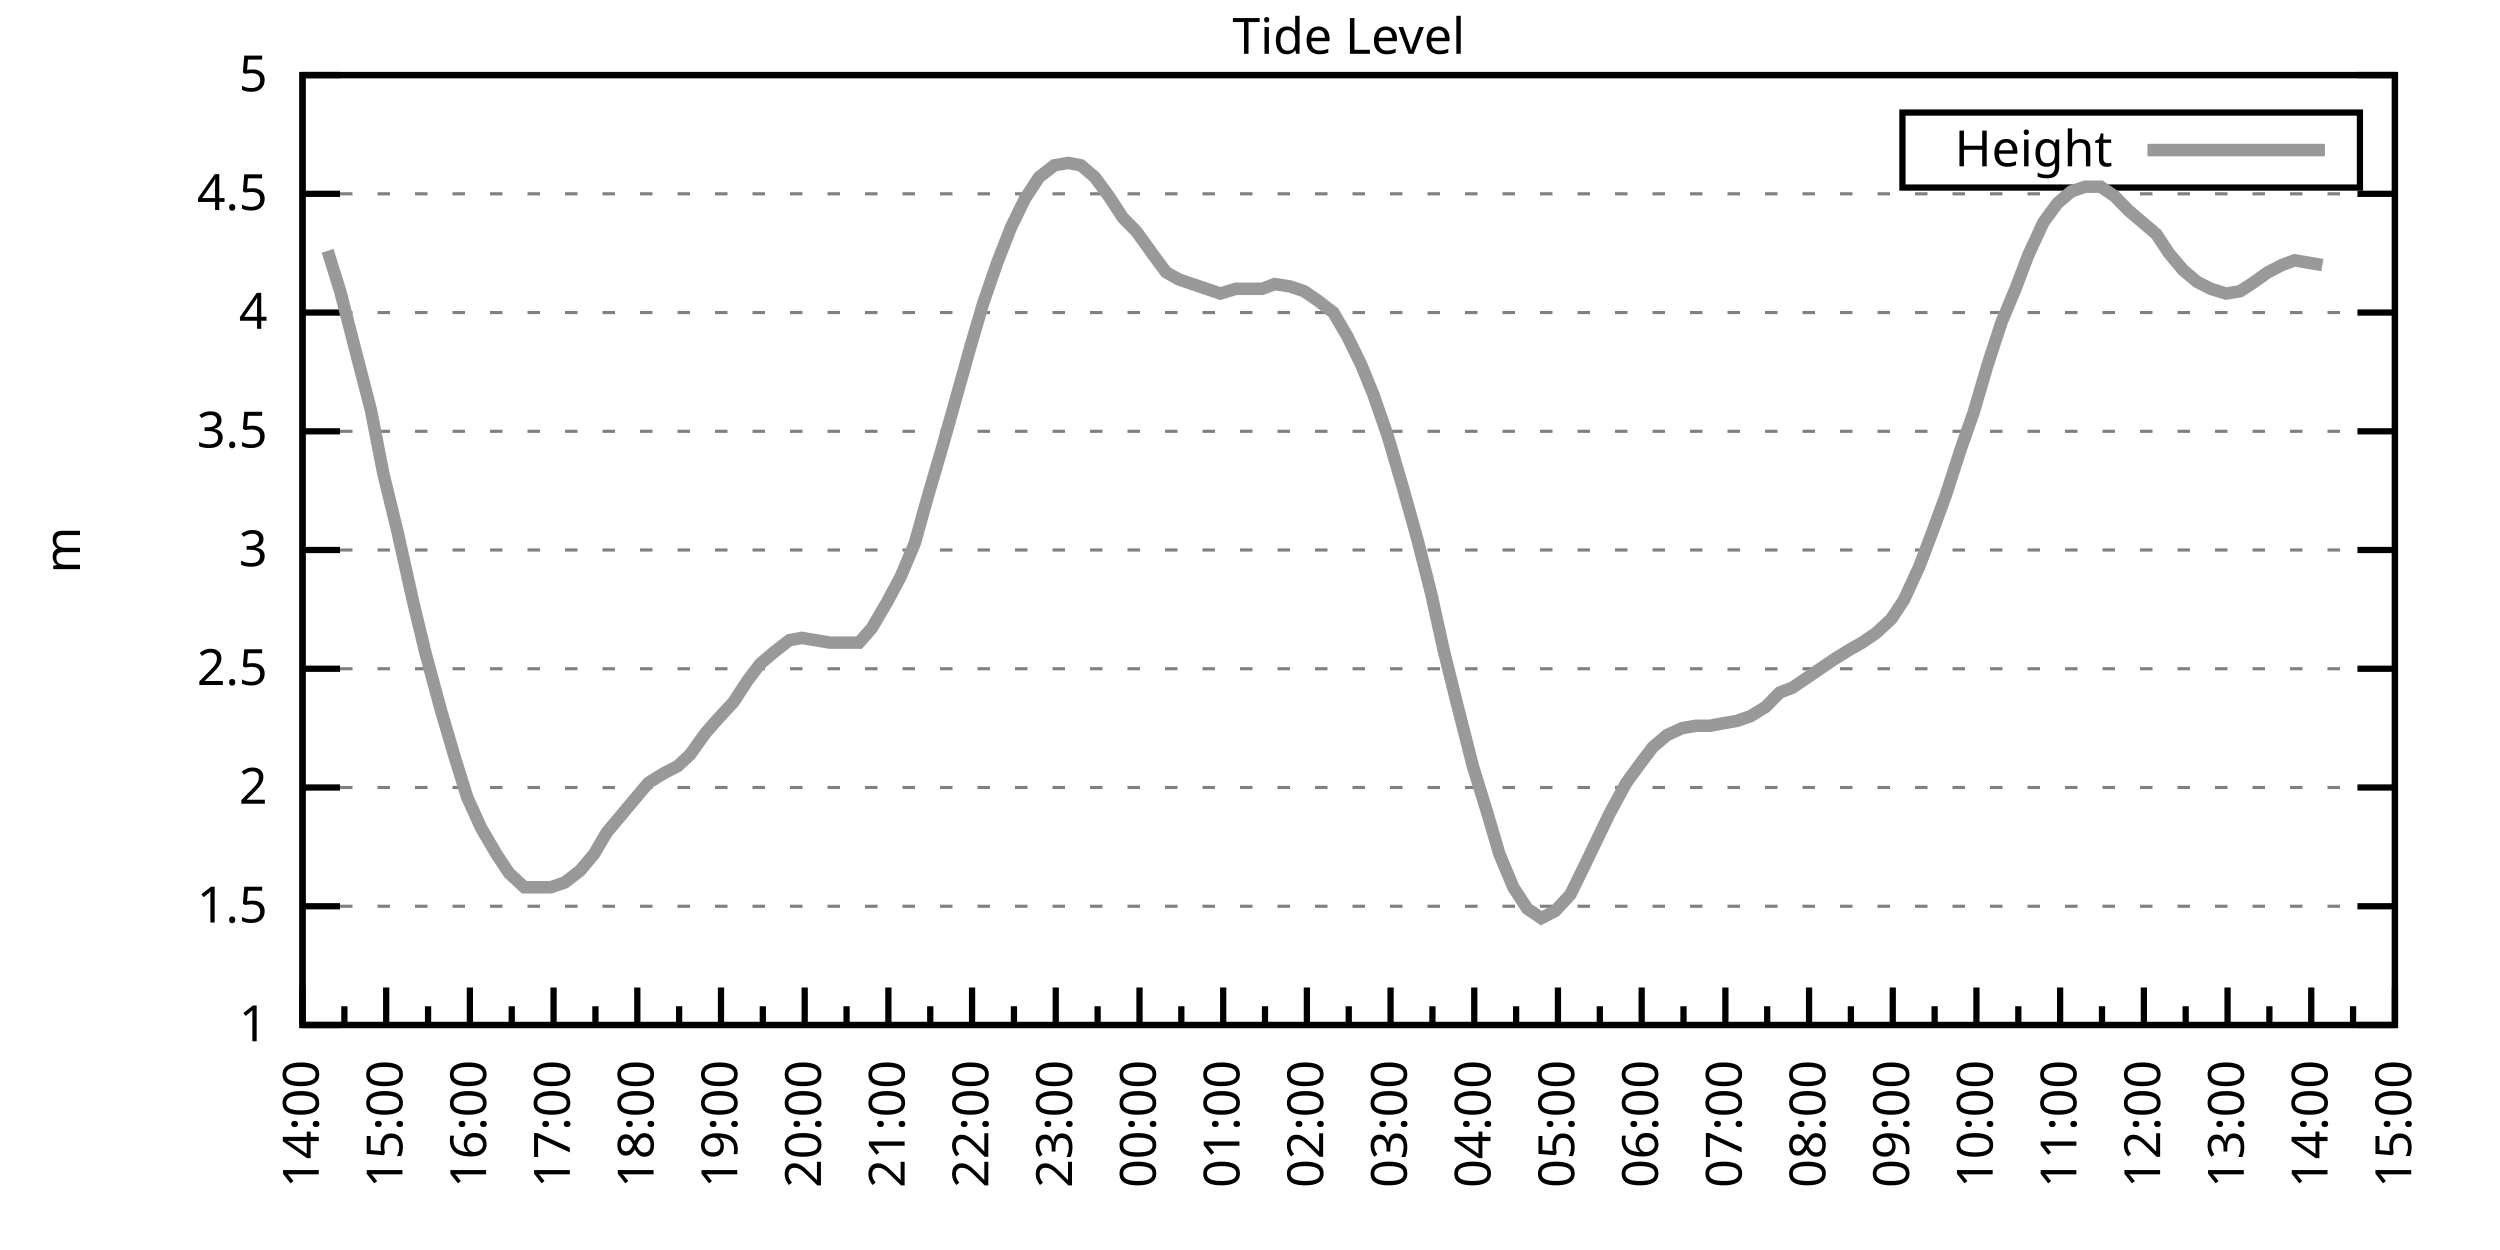
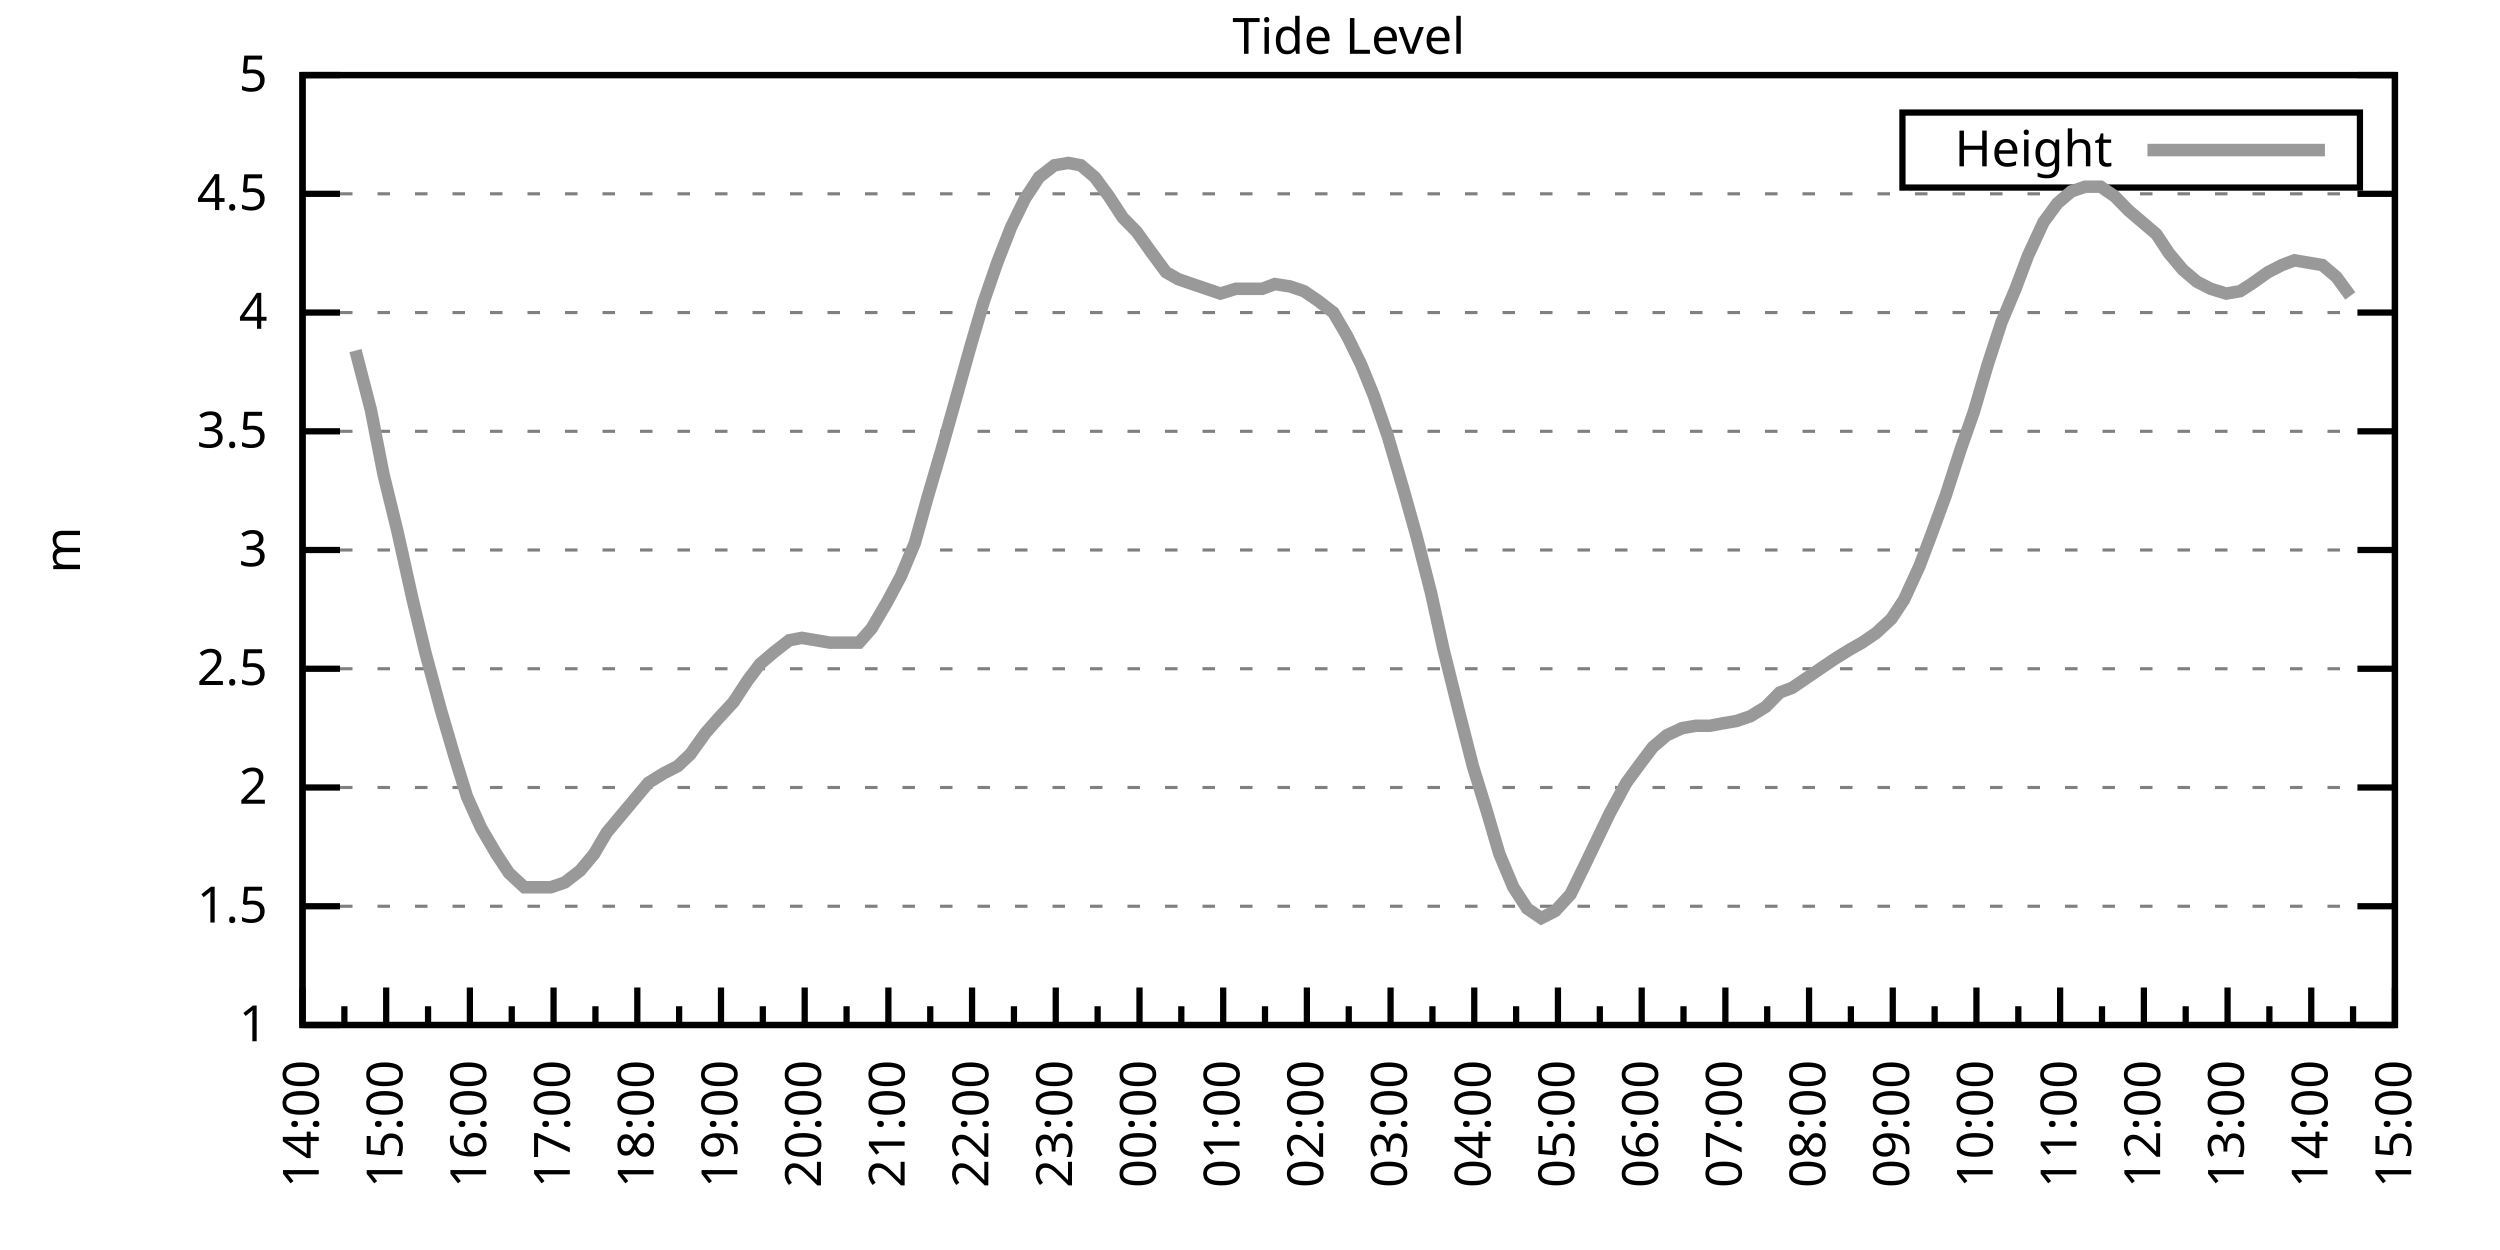
<svg xmlns="http://www.w3.org/2000/svg" xmlns:xlink="http://www.w3.org/1999/xlink" width="400" height="200" viewBox="0 0 400 200">
  <g id="gnuplot_canvas">
    <rect x="0" y="0" width="400" height="200" fill="none" />
    <defs>
      <circle id="gpDot" r="0.5" stroke-width="0.5" stroke="currentColor" />
      <path id="gpPt0" stroke-width="0.333" stroke="currentColor" d="M-1,0 h2 M0,-1 v2" />
      <path id="gpPt1" stroke-width="0.333" stroke="currentColor" d="M-1,-1 L1,1 M1,-1 L-1,1" />
      <path id="gpPt2" stroke-width="0.333" stroke="currentColor" d="M-1,0 L1,0 M0,-1 L0,1 M-1,-1 L1,1 M-1,1 L1,-1" />
      <rect id="gpPt3" stroke-width="0.333" stroke="currentColor" x="-1" y="-1" width="2" height="2" />
      <rect id="gpPt4" stroke-width="0.333" stroke="currentColor" fill="currentColor" x="-1" y="-1" width="2" height="2" />
      <circle id="gpPt5" stroke-width="0.333" stroke="currentColor" cx="0" cy="0" r="1" />
      <use xlink:href="#gpPt5" id="gpPt6" fill="currentColor" stroke="none" />
      <path id="gpPt7" stroke-width="0.333" stroke="currentColor" d="M0,-1.33 L-1.33,0.67 L1.33,0.67 z" />
      <use xlink:href="#gpPt7" id="gpPt8" fill="currentColor" stroke="none" />
      <use xlink:href="#gpPt7" id="gpPt9" stroke="currentColor" transform="rotate(180)" />
      <use xlink:href="#gpPt9" id="gpPt10" fill="currentColor" stroke="none" />
      <use xlink:href="#gpPt3" id="gpPt11" stroke="currentColor" transform="rotate(45)" />
      <use xlink:href="#gpPt11" id="gpPt12" fill="currentColor" stroke="none" />
      <path id="gpPt13" stroke-width="0.333" stroke="currentColor" d="M0,1.330 L1.265,0.411 L0.782,-1.067 L-0.782,-1.076 L-1.265,0.411 z" />
      <use xlink:href="#gpPt13" id="gpPt14" fill="currentColor" stroke="none" />
      <filter id="textbox" filterUnits="objectBoundingBox" x="0" y="0" height="1" width="1">
        <feFlood flood-color="white" flood-opacity="1" result="bgnd" />
        <feComposite in="SourceGraphic" in2="bgnd" operator="atop" />
      </filter>
      <filter id="greybox" filterUnits="objectBoundingBox" x="0" y="0" height="1" width="1">
        <feFlood flood-color="lightgrey" flood-opacity="1" result="grey" />
        <feComposite in="SourceGraphic" in2="grey" operator="atop" />
      </filter>
    </defs>
    <g fill="none" color="white" stroke="currentColor" stroke-width="1.00" stroke-linecap="butt" stroke-linejoin="miter">
</g>
    <g fill="none" color="black" stroke="currentColor" stroke-width="1.00" stroke-linecap="butt" stroke-linejoin="miter">
      <g stroke="none" shape-rendering="crispEdges">
        <polygon fill="rgb(255, 255, 255)" points="48.40,164.00 383.18,164.00 383.18,12.02 48.40,12.02 " />
      </g>
    </g>
    <g fill="none" color="black" stroke="currentColor" stroke-width="1.00" stroke-linecap="butt" stroke-linejoin="miter">
</g>
    <g fill="none" color="black" stroke="black" stroke-width="0.50" stroke-linecap="butt" stroke-linejoin="miter">
</g>
    <g fill="none" color="gray" stroke="currentColor" stroke-width="0.50" stroke-linecap="butt" stroke-linejoin="miter">
      <path stroke="gray" stroke-dasharray="2,4" class="gridline" d="M48.40,164.00 L383.19,164.00  " />
    </g>
    <g fill="none" color="gray" stroke="gray" stroke-width="1.00" stroke-linecap="butt" stroke-linejoin="miter">
</g>
    <g fill="none" color="black" stroke="currentColor" stroke-width="1.00" stroke-linecap="butt" stroke-linejoin="miter">
      <path stroke="black" d="M48.40,164.00 L54.40,164.00 M383.19,164.00 L377.19,164.00  " />
      <g transform="translate(42.80,166.60)" stroke="none" fill="black" font-family="Sans" font-size="8.00" text-anchor="end">
        <text>
          <tspan font-family="Sans"> 1</tspan>
        </text>
      </g>
    </g>
    <g fill="none" color="black" stroke="currentColor" stroke-width="1.00" stroke-linecap="butt" stroke-linejoin="miter">
</g>
    <g fill="none" color="black" stroke="black" stroke-width="0.50" stroke-linecap="butt" stroke-linejoin="miter">
</g>
    <g fill="none" color="gray" stroke="currentColor" stroke-width="0.50" stroke-linecap="butt" stroke-linejoin="miter">
      <path stroke="gray" stroke-dasharray="2,4" class="gridline" d="M48.40,145.00 L383.19,145.00  " />
    </g>
    <g fill="none" color="gray" stroke="gray" stroke-width="1.00" stroke-linecap="butt" stroke-linejoin="miter">
</g>
    <g fill="none" color="black" stroke="currentColor" stroke-width="1.00" stroke-linecap="butt" stroke-linejoin="miter">
      <path stroke="black" d="M48.40,145.00 L54.40,145.00 M383.19,145.00 L377.19,145.00  " />
      <g transform="translate(42.80,147.60)" stroke="none" fill="black" font-family="Sans" font-size="8.00" text-anchor="end">
        <text>
          <tspan font-family="Sans"> 1.5</tspan>
        </text>
      </g>
    </g>
    <g fill="none" color="black" stroke="currentColor" stroke-width="1.00" stroke-linecap="butt" stroke-linejoin="miter">
</g>
    <g fill="none" color="black" stroke="black" stroke-width="0.50" stroke-linecap="butt" stroke-linejoin="miter">
</g>
    <g fill="none" color="gray" stroke="currentColor" stroke-width="0.50" stroke-linecap="butt" stroke-linejoin="miter">
      <path stroke="gray" stroke-dasharray="2,4" class="gridline" d="M48.40,126.00 L383.19,126.00  " />
    </g>
    <g fill="none" color="gray" stroke="gray" stroke-width="1.00" stroke-linecap="butt" stroke-linejoin="miter">
</g>
    <g fill="none" color="black" stroke="currentColor" stroke-width="1.00" stroke-linecap="butt" stroke-linejoin="miter">
      <path stroke="black" d="M48.40,126.00 L54.40,126.00 M383.19,126.00 L377.19,126.00  " />
      <g transform="translate(42.80,128.60)" stroke="none" fill="black" font-family="Sans" font-size="8.00" text-anchor="end">
        <text>
          <tspan font-family="Sans"> 2</tspan>
        </text>
      </g>
    </g>
    <g fill="none" color="black" stroke="currentColor" stroke-width="1.00" stroke-linecap="butt" stroke-linejoin="miter">
</g>
    <g fill="none" color="black" stroke="black" stroke-width="0.50" stroke-linecap="butt" stroke-linejoin="miter">
</g>
    <g fill="none" color="gray" stroke="currentColor" stroke-width="0.50" stroke-linecap="butt" stroke-linejoin="miter">
      <path stroke="gray" stroke-dasharray="2,4" class="gridline" d="M48.40,107.00 L383.19,107.00  " />
    </g>
    <g fill="none" color="gray" stroke="gray" stroke-width="1.00" stroke-linecap="butt" stroke-linejoin="miter">
</g>
    <g fill="none" color="black" stroke="currentColor" stroke-width="1.00" stroke-linecap="butt" stroke-linejoin="miter">
      <path stroke="black" d="M48.40,107.00 L54.40,107.00 M383.19,107.00 L377.19,107.00  " />
      <g transform="translate(42.80,109.60)" stroke="none" fill="black" font-family="Sans" font-size="8.00" text-anchor="end">
        <text>
          <tspan font-family="Sans"> 2.5</tspan>
        </text>
      </g>
    </g>
    <g fill="none" color="black" stroke="currentColor" stroke-width="1.00" stroke-linecap="butt" stroke-linejoin="miter">
</g>
    <g fill="none" color="black" stroke="black" stroke-width="0.50" stroke-linecap="butt" stroke-linejoin="miter">
</g>
    <g fill="none" color="gray" stroke="currentColor" stroke-width="0.50" stroke-linecap="butt" stroke-linejoin="miter">
      <path stroke="gray" stroke-dasharray="2,4" class="gridline" d="M48.40,88.00 L383.19,88.00  " />
    </g>
    <g fill="none" color="gray" stroke="gray" stroke-width="1.00" stroke-linecap="butt" stroke-linejoin="miter">
</g>
    <g fill="none" color="black" stroke="currentColor" stroke-width="1.00" stroke-linecap="butt" stroke-linejoin="miter">
      <path stroke="black" d="M48.40,88.00 L54.40,88.00 M383.19,88.00 L377.19,88.00  " />
      <g transform="translate(42.80,90.60)" stroke="none" fill="black" font-family="Sans" font-size="8.00" text-anchor="end">
        <text>
          <tspan font-family="Sans"> 3</tspan>
        </text>
      </g>
    </g>
    <g fill="none" color="black" stroke="currentColor" stroke-width="1.00" stroke-linecap="butt" stroke-linejoin="miter">
</g>
    <g fill="none" color="black" stroke="black" stroke-width="0.50" stroke-linecap="butt" stroke-linejoin="miter">
</g>
    <g fill="none" color="gray" stroke="currentColor" stroke-width="0.50" stroke-linecap="butt" stroke-linejoin="miter">
      <path stroke="gray" stroke-dasharray="2,4" class="gridline" d="M48.40,69.01 L383.19,69.01  " />
    </g>
    <g fill="none" color="gray" stroke="gray" stroke-width="1.00" stroke-linecap="butt" stroke-linejoin="miter">
</g>
    <g fill="none" color="black" stroke="currentColor" stroke-width="1.00" stroke-linecap="butt" stroke-linejoin="miter">
      <path stroke="black" d="M48.40,69.01 L54.40,69.01 M383.19,69.01 L377.19,69.01  " />
      <g transform="translate(42.80,71.61)" stroke="none" fill="black" font-family="Sans" font-size="8.00" text-anchor="end">
        <text>
          <tspan font-family="Sans"> 3.5</tspan>
        </text>
      </g>
    </g>
    <g fill="none" color="black" stroke="currentColor" stroke-width="1.00" stroke-linecap="butt" stroke-linejoin="miter">
</g>
    <g fill="none" color="black" stroke="black" stroke-width="0.50" stroke-linecap="butt" stroke-linejoin="miter">
</g>
    <g fill="none" color="gray" stroke="currentColor" stroke-width="0.50" stroke-linecap="butt" stroke-linejoin="miter">
      <path stroke="gray" stroke-dasharray="2,4" class="gridline" d="M48.40,50.01 L383.19,50.01  " />
    </g>
    <g fill="none" color="gray" stroke="gray" stroke-width="1.00" stroke-linecap="butt" stroke-linejoin="miter">
</g>
    <g fill="none" color="black" stroke="currentColor" stroke-width="1.00" stroke-linecap="butt" stroke-linejoin="miter">
      <path stroke="black" d="M48.40,50.01 L54.40,50.01 M383.19,50.01 L377.19,50.01  " />
      <g transform="translate(42.80,52.61)" stroke="none" fill="black" font-family="Sans" font-size="8.00" text-anchor="end">
        <text>
          <tspan font-family="Sans"> 4</tspan>
        </text>
      </g>
    </g>
    <g fill="none" color="black" stroke="currentColor" stroke-width="1.00" stroke-linecap="butt" stroke-linejoin="miter">
</g>
    <g fill="none" color="black" stroke="black" stroke-width="0.50" stroke-linecap="butt" stroke-linejoin="miter">
</g>
    <g fill="none" color="gray" stroke="currentColor" stroke-width="0.50" stroke-linecap="butt" stroke-linejoin="miter">
      <path stroke="gray" stroke-dasharray="2,4" class="gridline" d="M48.40,31.01 L383.19,31.01  " />
    </g>
    <g fill="none" color="gray" stroke="gray" stroke-width="1.00" stroke-linecap="butt" stroke-linejoin="miter">
</g>
    <g fill="none" color="black" stroke="currentColor" stroke-width="1.00" stroke-linecap="butt" stroke-linejoin="miter">
      <path stroke="black" d="M48.40,31.01 L54.40,31.01 M383.19,31.01 L377.19,31.01  " />
      <g transform="translate(42.80,33.61)" stroke="none" fill="black" font-family="Sans" font-size="8.00" text-anchor="end">
        <text>
          <tspan font-family="Sans"> 4.5</tspan>
        </text>
      </g>
    </g>
    <g fill="none" color="black" stroke="currentColor" stroke-width="1.00" stroke-linecap="butt" stroke-linejoin="miter">
</g>
    <g fill="none" color="black" stroke="black" stroke-width="0.50" stroke-linecap="butt" stroke-linejoin="miter">
</g>
    <g fill="none" color="gray" stroke="currentColor" stroke-width="0.50" stroke-linecap="butt" stroke-linejoin="miter">
      <path stroke="gray" stroke-dasharray="2,4" class="gridline" d="M48.40,12.01 L383.19,12.01  " />
    </g>
    <g fill="none" color="gray" stroke="gray" stroke-width="1.00" stroke-linecap="butt" stroke-linejoin="miter">
</g>
    <g fill="none" color="black" stroke="currentColor" stroke-width="1.00" stroke-linecap="butt" stroke-linejoin="miter">
      <path stroke="black" d="M48.40,12.01 L54.40,12.01 M383.19,12.01 L377.19,12.01  " />
      <g transform="translate(42.80,14.61)" stroke="none" fill="black" font-family="Sans" font-size="8.00" text-anchor="end">
        <text>
          <tspan font-family="Sans"> 5</tspan>
        </text>
      </g>
    </g>
    <g fill="none" color="black" stroke="currentColor" stroke-width="1.00" stroke-linecap="butt" stroke-linejoin="miter">
      <path stroke="black" d="M48.40,164.00 L48.40,158.00  " />
      <g transform="translate(51.00,169.60) rotate(270)" stroke="none" fill="black" font-family="Sans" font-size="8.00" text-anchor="end">
        <text>
          <tspan font-family="Sans">14:00</tspan>
        </text>
      </g>
    </g>
    <g fill="none" color="black" stroke="currentColor" stroke-width="1.00" stroke-linecap="butt" stroke-linejoin="miter">
      <path stroke="black" d="M55.10,164.00 L55.10,161.00 M61.79,164.00 L61.79,158.00  " />
      <g transform="translate(64.39,169.60) rotate(270)" stroke="none" fill="black" font-family="Sans" font-size="8.00" text-anchor="end">
        <text>
          <tspan font-family="Sans">15:00</tspan>
        </text>
      </g>
    </g>
    <g fill="none" color="black" stroke="currentColor" stroke-width="1.00" stroke-linecap="butt" stroke-linejoin="miter">
      <path stroke="black" d="M68.49,164.00 L68.49,161.00 M75.18,164.00 L75.18,158.00  " />
      <g transform="translate(77.78,169.60) rotate(270)" stroke="none" fill="black" font-family="Sans" font-size="8.00" text-anchor="end">
        <text>
          <tspan font-family="Sans">16:00</tspan>
        </text>
      </g>
    </g>
    <g fill="none" color="black" stroke="currentColor" stroke-width="1.00" stroke-linecap="butt" stroke-linejoin="miter">
      <path stroke="black" d="M81.88,164.00 L81.88,161.00 M88.57,164.00 L88.57,158.00  " />
      <g transform="translate(91.17,169.60) rotate(270)" stroke="none" fill="black" font-family="Sans" font-size="8.00" text-anchor="end">
        <text>
          <tspan font-family="Sans">17:00</tspan>
        </text>
      </g>
    </g>
    <g fill="none" color="black" stroke="currentColor" stroke-width="1.00" stroke-linecap="butt" stroke-linejoin="miter">
      <path stroke="black" d="M95.27,164.00 L95.27,161.00 M101.97,164.00 L101.97,158.00  " />
      <g transform="translate(104.57,169.60) rotate(270)" stroke="none" fill="black" font-family="Sans" font-size="8.00" text-anchor="end">
        <text>
          <tspan font-family="Sans">18:00</tspan>
        </text>
      </g>
    </g>
    <g fill="none" color="black" stroke="currentColor" stroke-width="1.00" stroke-linecap="butt" stroke-linejoin="miter">
      <path stroke="black" d="M108.66,164.00 L108.66,161.00 M115.36,164.00 L115.36,158.00  " />
      <g transform="translate(117.96,169.60) rotate(270)" stroke="none" fill="black" font-family="Sans" font-size="8.00" text-anchor="end">
        <text>
          <tspan font-family="Sans">19:00</tspan>
        </text>
      </g>
    </g>
    <g fill="none" color="black" stroke="currentColor" stroke-width="1.00" stroke-linecap="butt" stroke-linejoin="miter">
      <path stroke="black" d="M122.05,164.00 L122.05,161.00 M128.75,164.00 L128.75,158.00  " />
      <g transform="translate(131.35,169.60) rotate(270)" stroke="none" fill="black" font-family="Sans" font-size="8.00" text-anchor="end">
        <text>
          <tspan font-family="Sans">20:00</tspan>
        </text>
      </g>
    </g>
    <g fill="none" color="black" stroke="currentColor" stroke-width="1.00" stroke-linecap="butt" stroke-linejoin="miter">
      <path stroke="black" d="M135.45,164.00 L135.45,161.00 M142.14,164.00 L142.14,158.00  " />
      <g transform="translate(144.74,169.60) rotate(270)" stroke="none" fill="black" font-family="Sans" font-size="8.00" text-anchor="end">
        <text>
          <tspan font-family="Sans">21:00</tspan>
        </text>
      </g>
    </g>
    <g fill="none" color="black" stroke="currentColor" stroke-width="1.00" stroke-linecap="butt" stroke-linejoin="miter">
      <path stroke="black" d="M148.84,164.00 L148.84,161.00 M155.53,164.00 L155.53,158.00  " />
      <g transform="translate(158.13,169.60) rotate(270)" stroke="none" fill="black" font-family="Sans" font-size="8.00" text-anchor="end">
        <text>
          <tspan font-family="Sans">22:00</tspan>
        </text>
      </g>
    </g>
    <g fill="none" color="black" stroke="currentColor" stroke-width="1.00" stroke-linecap="butt" stroke-linejoin="miter">
      <path stroke="black" d="M162.23,164.00 L162.23,161.00 M168.92,164.00 L168.92,158.00  " />
      <g transform="translate(171.52,169.60) rotate(270)" stroke="none" fill="black" font-family="Sans" font-size="8.00" text-anchor="end">
        <text>
          <tspan font-family="Sans">23:00</tspan>
        </text>
      </g>
    </g>
    <g fill="none" color="black" stroke="currentColor" stroke-width="1.00" stroke-linecap="butt" stroke-linejoin="miter">
      <path stroke="black" d="M175.62,164.00 L175.62,161.00 M182.32,164.00 L182.32,158.00  " />
      <g transform="translate(184.92,169.60) rotate(270)" stroke="none" fill="black" font-family="Sans" font-size="8.00" text-anchor="end">
        <text>
          <tspan font-family="Sans">00:00</tspan>
        </text>
      </g>
    </g>
    <g fill="none" color="black" stroke="currentColor" stroke-width="1.00" stroke-linecap="butt" stroke-linejoin="miter">
      <path stroke="black" d="M189.01,164.00 L189.01,161.00 M195.71,164.00 L195.71,158.00  " />
      <g transform="translate(198.31,169.60) rotate(270)" stroke="none" fill="black" font-family="Sans" font-size="8.00" text-anchor="end">
        <text>
          <tspan font-family="Sans">01:00</tspan>
        </text>
      </g>
    </g>
    <g fill="none" color="black" stroke="currentColor" stroke-width="1.00" stroke-linecap="butt" stroke-linejoin="miter">
      <path stroke="black" d="M202.40,164.00 L202.40,161.00 M209.10,164.00 L209.10,158.00  " />
      <g transform="translate(211.70,169.60) rotate(270)" stroke="none" fill="black" font-family="Sans" font-size="8.00" text-anchor="end">
        <text>
          <tspan font-family="Sans">02:00</tspan>
        </text>
      </g>
    </g>
    <g fill="none" color="black" stroke="currentColor" stroke-width="1.00" stroke-linecap="butt" stroke-linejoin="miter">
      <path stroke="black" d="M215.80,164.00 L215.80,161.00 M222.49,164.00 L222.49,158.00  " />
      <g transform="translate(225.09,169.60) rotate(270)" stroke="none" fill="black" font-family="Sans" font-size="8.00" text-anchor="end">
        <text>
          <tspan font-family="Sans">03:00</tspan>
        </text>
      </g>
    </g>
    <g fill="none" color="black" stroke="currentColor" stroke-width="1.00" stroke-linecap="butt" stroke-linejoin="miter">
      <path stroke="black" d="M229.19,164.00 L229.19,161.00 M235.88,164.00 L235.88,158.00  " />
      <g transform="translate(238.48,169.60) rotate(270)" stroke="none" fill="black" font-family="Sans" font-size="8.00" text-anchor="end">
        <text>
          <tspan font-family="Sans">04:00</tspan>
        </text>
      </g>
    </g>
    <g fill="none" color="black" stroke="currentColor" stroke-width="1.00" stroke-linecap="butt" stroke-linejoin="miter">
      <path stroke="black" d="M242.58,164.00 L242.58,161.00 M249.27,164.00 L249.27,158.00  " />
      <g transform="translate(251.87,169.60) rotate(270)" stroke="none" fill="black" font-family="Sans" font-size="8.00" text-anchor="end">
        <text>
          <tspan font-family="Sans">05:00</tspan>
        </text>
      </g>
    </g>
    <g fill="none" color="black" stroke="currentColor" stroke-width="1.00" stroke-linecap="butt" stroke-linejoin="miter">
      <path stroke="black" d="M255.97,164.00 L255.97,161.00 M262.67,164.00 L262.67,158.00  " />
      <g transform="translate(265.27,169.60) rotate(270)" stroke="none" fill="black" font-family="Sans" font-size="8.00" text-anchor="end">
        <text>
          <tspan font-family="Sans">06:00</tspan>
        </text>
      </g>
    </g>
    <g fill="none" color="black" stroke="currentColor" stroke-width="1.00" stroke-linecap="butt" stroke-linejoin="miter">
      <path stroke="black" d="M269.36,164.00 L269.36,161.00 M276.06,164.00 L276.06,158.00  " />
      <g transform="translate(278.66,169.60) rotate(270)" stroke="none" fill="black" font-family="Sans" font-size="8.00" text-anchor="end">
        <text>
          <tspan font-family="Sans">07:00</tspan>
        </text>
      </g>
    </g>
    <g fill="none" color="black" stroke="currentColor" stroke-width="1.00" stroke-linecap="butt" stroke-linejoin="miter">
      <path stroke="black" d="M282.75,164.00 L282.75,161.00 M289.45,164.00 L289.45,158.00  " />
      <g transform="translate(292.05,169.60) rotate(270)" stroke="none" fill="black" font-family="Sans" font-size="8.00" text-anchor="end">
        <text>
          <tspan font-family="Sans">08:00</tspan>
        </text>
      </g>
    </g>
    <g fill="none" color="black" stroke="currentColor" stroke-width="1.00" stroke-linecap="butt" stroke-linejoin="miter">
      <path stroke="black" d="M296.14,164.00 L296.14,161.00 M302.84,164.00 L302.84,158.00  " />
      <g transform="translate(305.44,169.60) rotate(270)" stroke="none" fill="black" font-family="Sans" font-size="8.00" text-anchor="end">
        <text>
          <tspan font-family="Sans">09:00</tspan>
        </text>
      </g>
    </g>
    <g fill="none" color="black" stroke="currentColor" stroke-width="1.00" stroke-linecap="butt" stroke-linejoin="miter">
      <path stroke="black" d="M309.54,164.00 L309.54,161.00 M316.23,164.00 L316.23,158.00  " />
      <g transform="translate(318.83,169.60) rotate(270)" stroke="none" fill="black" font-family="Sans" font-size="8.00" text-anchor="end">
        <text>
          <tspan font-family="Sans">10:00</tspan>
        </text>
      </g>
    </g>
    <g fill="none" color="black" stroke="currentColor" stroke-width="1.00" stroke-linecap="butt" stroke-linejoin="miter">
      <path stroke="black" d="M322.93,164.00 L322.93,161.00 M329.62,164.00 L329.62,158.00  " />
      <g transform="translate(332.22,169.60) rotate(270)" stroke="none" fill="black" font-family="Sans" font-size="8.00" text-anchor="end">
        <text>
          <tspan font-family="Sans">11:00</tspan>
        </text>
      </g>
    </g>
    <g fill="none" color="black" stroke="currentColor" stroke-width="1.00" stroke-linecap="butt" stroke-linejoin="miter">
      <path stroke="black" d="M336.32,164.00 L336.32,161.00 M343.02,164.00 L343.02,158.00  " />
      <g transform="translate(345.62,169.60) rotate(270)" stroke="none" fill="black" font-family="Sans" font-size="8.00" text-anchor="end">
        <text>
          <tspan font-family="Sans">12:00</tspan>
        </text>
      </g>
    </g>
    <g fill="none" color="black" stroke="currentColor" stroke-width="1.00" stroke-linecap="butt" stroke-linejoin="miter">
      <path stroke="black" d="M349.71,164.00 L349.71,161.00 M356.41,164.00 L356.41,158.00  " />
      <g transform="translate(359.01,169.60) rotate(270)" stroke="none" fill="black" font-family="Sans" font-size="8.00" text-anchor="end">
        <text>
          <tspan font-family="Sans">13:00</tspan>
        </text>
      </g>
    </g>
    <g fill="none" color="black" stroke="currentColor" stroke-width="1.00" stroke-linecap="butt" stroke-linejoin="miter">
      <path stroke="black" d="M363.10,164.00 L363.10,161.00 M369.80,164.00 L369.80,158.00  " />
      <g transform="translate(372.40,169.60) rotate(270)" stroke="none" fill="black" font-family="Sans" font-size="8.00" text-anchor="end">
        <text>
          <tspan font-family="Sans">14:00</tspan>
        </text>
      </g>
    </g>
    <g fill="none" color="black" stroke="currentColor" stroke-width="1.00" stroke-linecap="butt" stroke-linejoin="miter">
      <path stroke="black" d="M376.49,164.00 L376.49,161.00 M383.19,164.00 L383.19,158.00  " />
      <g transform="translate(385.79,169.60) rotate(270)" stroke="none" fill="black" font-family="Sans" font-size="8.00" text-anchor="end">
        <text>
          <tspan font-family="Sans">15:00</tspan>
        </text>
      </g>
    </g>
    <g fill="none" color="black" stroke="currentColor" stroke-width="1.00" stroke-linecap="butt" stroke-linejoin="miter">
</g>
    <g fill="none" color="black" stroke="currentColor" stroke-width="1.00" stroke-linecap="butt" stroke-linejoin="miter">
      <path stroke="black" d="M48.40,12.01 L48.40,164.00 L383.19,164.00 L383.19,12.01 L48.40,12.01 Z  " />
    </g>
    <g fill="none" color="black" stroke="currentColor" stroke-width="1.00" stroke-linecap="butt" stroke-linejoin="miter">
      <g transform="translate(12.80,88.01) rotate(270)" stroke="none" fill="black" font-family="Sans" font-size="8.00" text-anchor="middle">
        <text>
          <tspan font-family="Sans">m</tspan>
        </text>
      </g>
    </g>
    <g fill="none" color="black" stroke="currentColor" stroke-width="1.00" stroke-linecap="butt" stroke-linejoin="miter">
</g>
    <g fill="none" color="black" stroke="currentColor" stroke-width="1.00" stroke-linecap="butt" stroke-linejoin="miter">
      <path stroke="black" d="M304.39,30.01 L304.39,18.01 L377.59,18.01 L377.59,30.01 L304.39,30.01 Z  " />
    </g>
    <g id="Tide_level_plot_1">
      <g fill="none" color="white" stroke="black" stroke-width="2.00" stroke-linecap="butt" stroke-linejoin="miter">
</g>
      <g fill="none" color="black" stroke="currentColor" stroke-width="2.00" stroke-linecap="butt" stroke-linejoin="miter">
        <g transform="translate(337.99,26.61)" stroke="none" fill="black" font-family="Sans" font-size="8.00" text-anchor="end">
          <text>
            <tspan font-family="Sans">Height</tspan>
          </text>
        </g>
      </g>
      <g fill="none" color="black" stroke="currentColor" stroke-width="2.00" stroke-linecap="butt" stroke-linejoin="miter">
-         <path stroke="rgb(153, 153, 153)" d="M343.59,24.01 L371.99,24.01 M52.42,40.13 L54.43,46.59 L56.88,56.09 L59.34,65.59 L61.35,75.85 L63.58,84.97   L66.03,95.98 L68.04,104.34 L70.50,113.46 L72.73,121.06 L74.74,127.52 L76.97,132.46 L79.42,136.64 L81.43,139.68   L83.89,141.96 L85.90,141.96 L88.13,141.96 L90.36,141.20 L92.82,139.30 L95.05,136.64 L97.06,133.22 L99.29,130.56   L101.52,127.90 L103.75,125.24 L106.21,123.72 L108.44,122.58 L110.45,120.68 L112.90,117.26 L114.91,114.98 L117.37,112.32   L119.60,108.90 L121.61,106.24 L123.84,104.34 L126.29,102.44 L128.30,102.06 L130.54,102.44 L132.77,102.82 L135.00,102.82   L137.45,102.82 L139.46,100.54 L141.92,96.36 L144.15,92.18 L146.38,86.87 L148.39,79.65 L150.62,72.05 L153.08,63.31   L155.31,55.33 L157.32,48.49 L159.55,42.03 L161.78,36.33 L164.01,31.77 L166.25,28.35 L168.70,26.45 L170.93,26.07   L172.94,26.45 L175.17,28.35 L177.41,31.39 L179.64,34.81 L181.87,37.09 L184.32,40.51 L186.56,43.55 L188.57,44.69   L190.80,45.45 L193.03,46.21 L195.26,46.97 L197.72,46.21 L199.95,46.21 L201.96,46.21 L203.97,45.45 L206.42,45.83   L208.65,46.59 L210.88,48.11 L213.34,50.01 L215.57,53.81 L217.80,58.37 L219.81,63.31 L222.04,69.77 L224.50,78.13   L226.73,86.11 L228.96,94.84 L230.97,103.96 L233.43,113.84 L235.66,122.58 L237.89,129.80 L239.90,136.64 L242.13,141.96   L244.36,145.38 L246.60,146.90 L248.83,145.76 L251.28,143.10 L253.51,138.54 L255.52,134.36 L257.53,130.18 L260.21,125.24   L262.44,122.20 L264.45,119.54 L266.68,117.64 L269.14,116.50 L271.37,116.12 L273.60,116.12 L275.61,115.74 L277.84,115.36   L280.07,114.60 L282.53,113.08 L284.76,110.80 L286.77,110.04 L289.00,108.52 L291.23,107.00 L293.47,105.48 L295.92,103.96   L297.93,102.82 L300.16,101.30 L302.62,99.02 L304.63,95.98 L307.08,90.66 L309.09,85.35 L311.32,79.27 L313.78,71.67   L315.79,65.97 L318.02,58.37 L320.25,51.53 L322.48,46.21 L324.49,40.89 L326.95,35.57 L329.18,32.53 L331.41,30.63   L333.64,29.87 L336.10,29.87 L338.33,31.39 L340.56,33.67 L342.79,35.57 L345.02,37.47 L347.03,40.51 L349.26,43.17   L351.50,45.07 L353.73,46.21 L356.18,46.97 L358.42,46.59 L360.20,45.45 L362.88,43.55 L365.11,42.41 L367.12,41.65   L369.35,42.03 L371.58,42.41  " />
+         <path stroke="rgb(153, 153, 153)" d="M343.59,24.01 L371.99,24.01 M56.88,56.09 L59.34,65.59 L61.35,75.85 L63.58,84.97 L66.03,95.98 L68.04,104.34   L70.50,113.46 L72.73,121.06 L74.74,127.52 L76.97,132.46 L79.42,136.64 L81.43,139.68 L83.89,141.96 L85.90,141.96   L88.13,141.96 L90.36,141.20 L92.82,139.30 L95.05,136.64 L97.06,133.22 L99.29,130.56 L101.52,127.90 L103.75,125.24   L106.21,123.72 L108.44,122.58 L110.45,120.68 L112.90,117.26 L114.91,114.98 L117.37,112.32 L119.60,108.90 L121.61,106.24   L123.84,104.34 L126.29,102.44 L128.30,102.06 L130.54,102.44 L132.77,102.82 L135.00,102.82 L137.45,102.82 L139.46,100.54   L141.92,96.36 L144.15,92.18 L146.38,86.87 L148.39,79.65 L150.62,72.05 L153.08,63.31 L155.31,55.33 L157.32,48.49   L159.55,42.03 L161.78,36.33 L164.01,31.77 L166.25,28.35 L168.70,26.45 L170.93,26.07 L172.94,26.45 L175.17,28.35   L177.41,31.39 L179.64,34.81 L181.87,37.09 L184.32,40.51 L186.56,43.55 L188.57,44.69 L190.80,45.45 L193.03,46.21   L195.26,46.97 L197.72,46.21 L199.95,46.21 L201.96,46.21 L203.97,45.45 L206.42,45.83 L208.65,46.59 L210.88,48.11   L213.34,50.01 L215.57,53.81 L217.80,58.37 L219.81,63.31 L222.04,69.77 L224.50,78.13 L226.73,86.11 L228.96,94.84   L230.97,103.96 L233.43,113.84 L235.66,122.58 L237.89,129.80 L239.90,136.64 L242.13,141.96 L244.36,145.38 L246.60,146.90   L248.83,145.76 L251.28,143.10 L253.51,138.54 L255.52,134.36 L257.53,130.18 L260.21,125.24 L262.44,122.20 L264.45,119.54   L266.68,117.64 L269.14,116.50 L271.37,116.12 L273.60,116.12 L275.61,115.74 L277.84,115.36 L280.07,114.60 L282.53,113.08   L284.76,110.80 L286.77,110.04 L289.00,108.52 L291.23,107.00 L293.47,105.48 L295.92,103.96 L297.93,102.82 L300.16,101.30   L302.62,99.02 L304.63,95.98 L307.08,90.66 L309.09,85.35 L311.32,79.27 L313.78,71.67 L315.79,65.97 L318.02,58.37   L320.25,51.53 L322.48,46.21 L324.49,40.89 L326.95,35.57 L329.18,32.53 L331.41,30.63 L333.64,29.87 L336.10,29.87   L338.33,31.39 L340.56,33.67 L342.79,35.57 L345.02,37.47 L347.03,40.51 L349.26,43.17 L351.50,45.07 L353.73,46.21   L356.18,46.97 L358.42,46.59 L360.20,45.45 L362.88,43.55 L365.11,42.41 L367.12,41.65 L369.35,42.03 L371.58,42.41   L373.82,44.31 L376.05,47.35  " />
      </g>
    </g>
    <g fill="none" color="black" stroke="currentColor" stroke-width="2.00" stroke-linecap="butt" stroke-linejoin="miter">
</g>
    <g fill="none" color="black" stroke="black" stroke-width="1.00" stroke-linecap="butt" stroke-linejoin="miter">
</g>
    <g fill="none" color="black" stroke="currentColor" stroke-width="1.00" stroke-linecap="butt" stroke-linejoin="miter">
      <path stroke="black" d="M48.40,12.01 L48.40,164.00 L383.19,164.00 L383.19,12.01 L48.40,12.01 Z  " />
    </g>
    <g fill="none" color="black" stroke="currentColor" stroke-width="1.00" stroke-linecap="butt" stroke-linejoin="miter">
      <g transform="translate(215.79,8.61)" stroke="none" fill="black" font-family="Sans" font-size="8.00" text-anchor="middle">
        <text>
          <tspan font-family="Sans">Tide Level</tspan>
        </text>
      </g>
    </g>
    <g fill="none" color="black" stroke="currentColor" stroke-width="1.00" stroke-linecap="butt" stroke-linejoin="miter">
</g>
  </g>
</svg>
